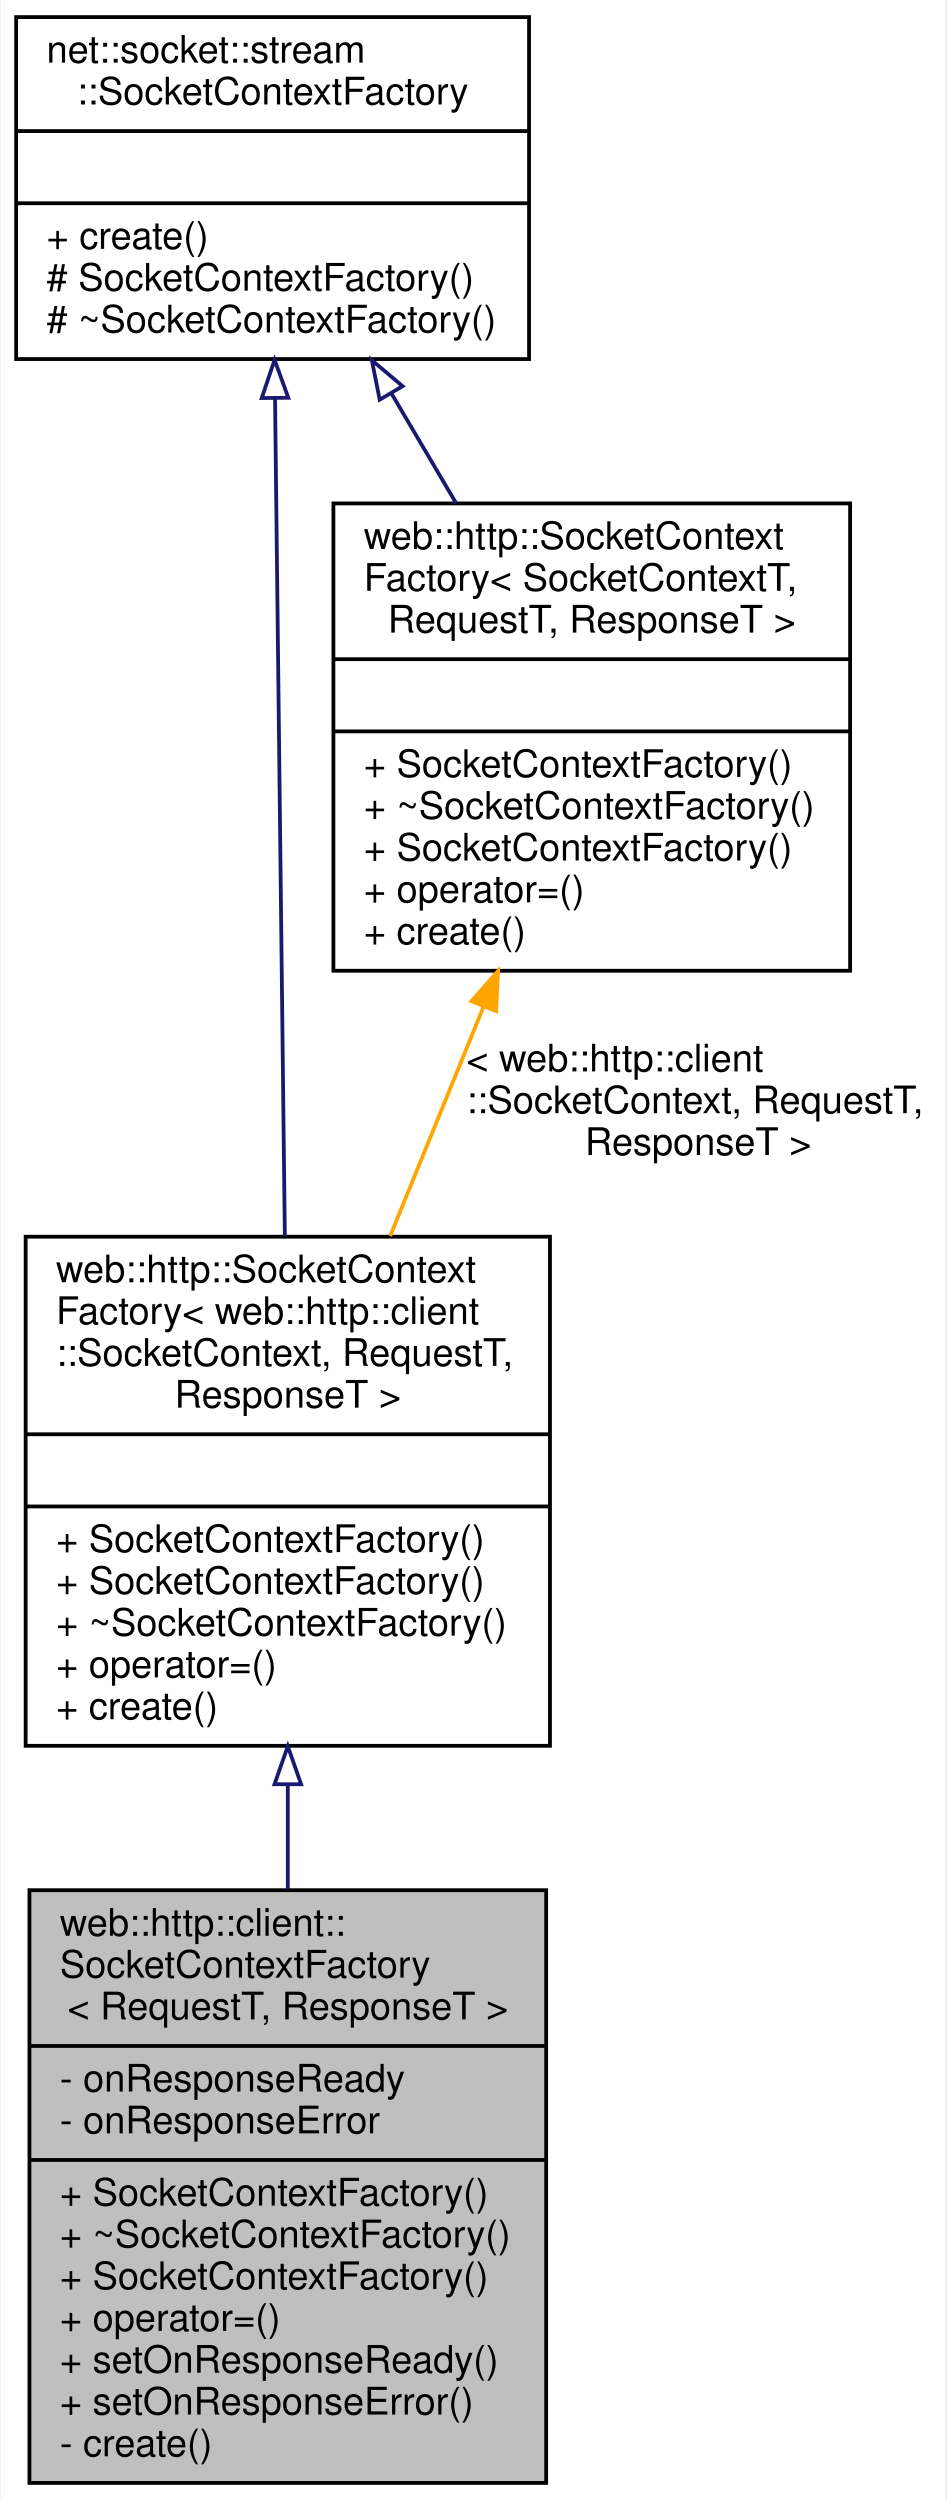
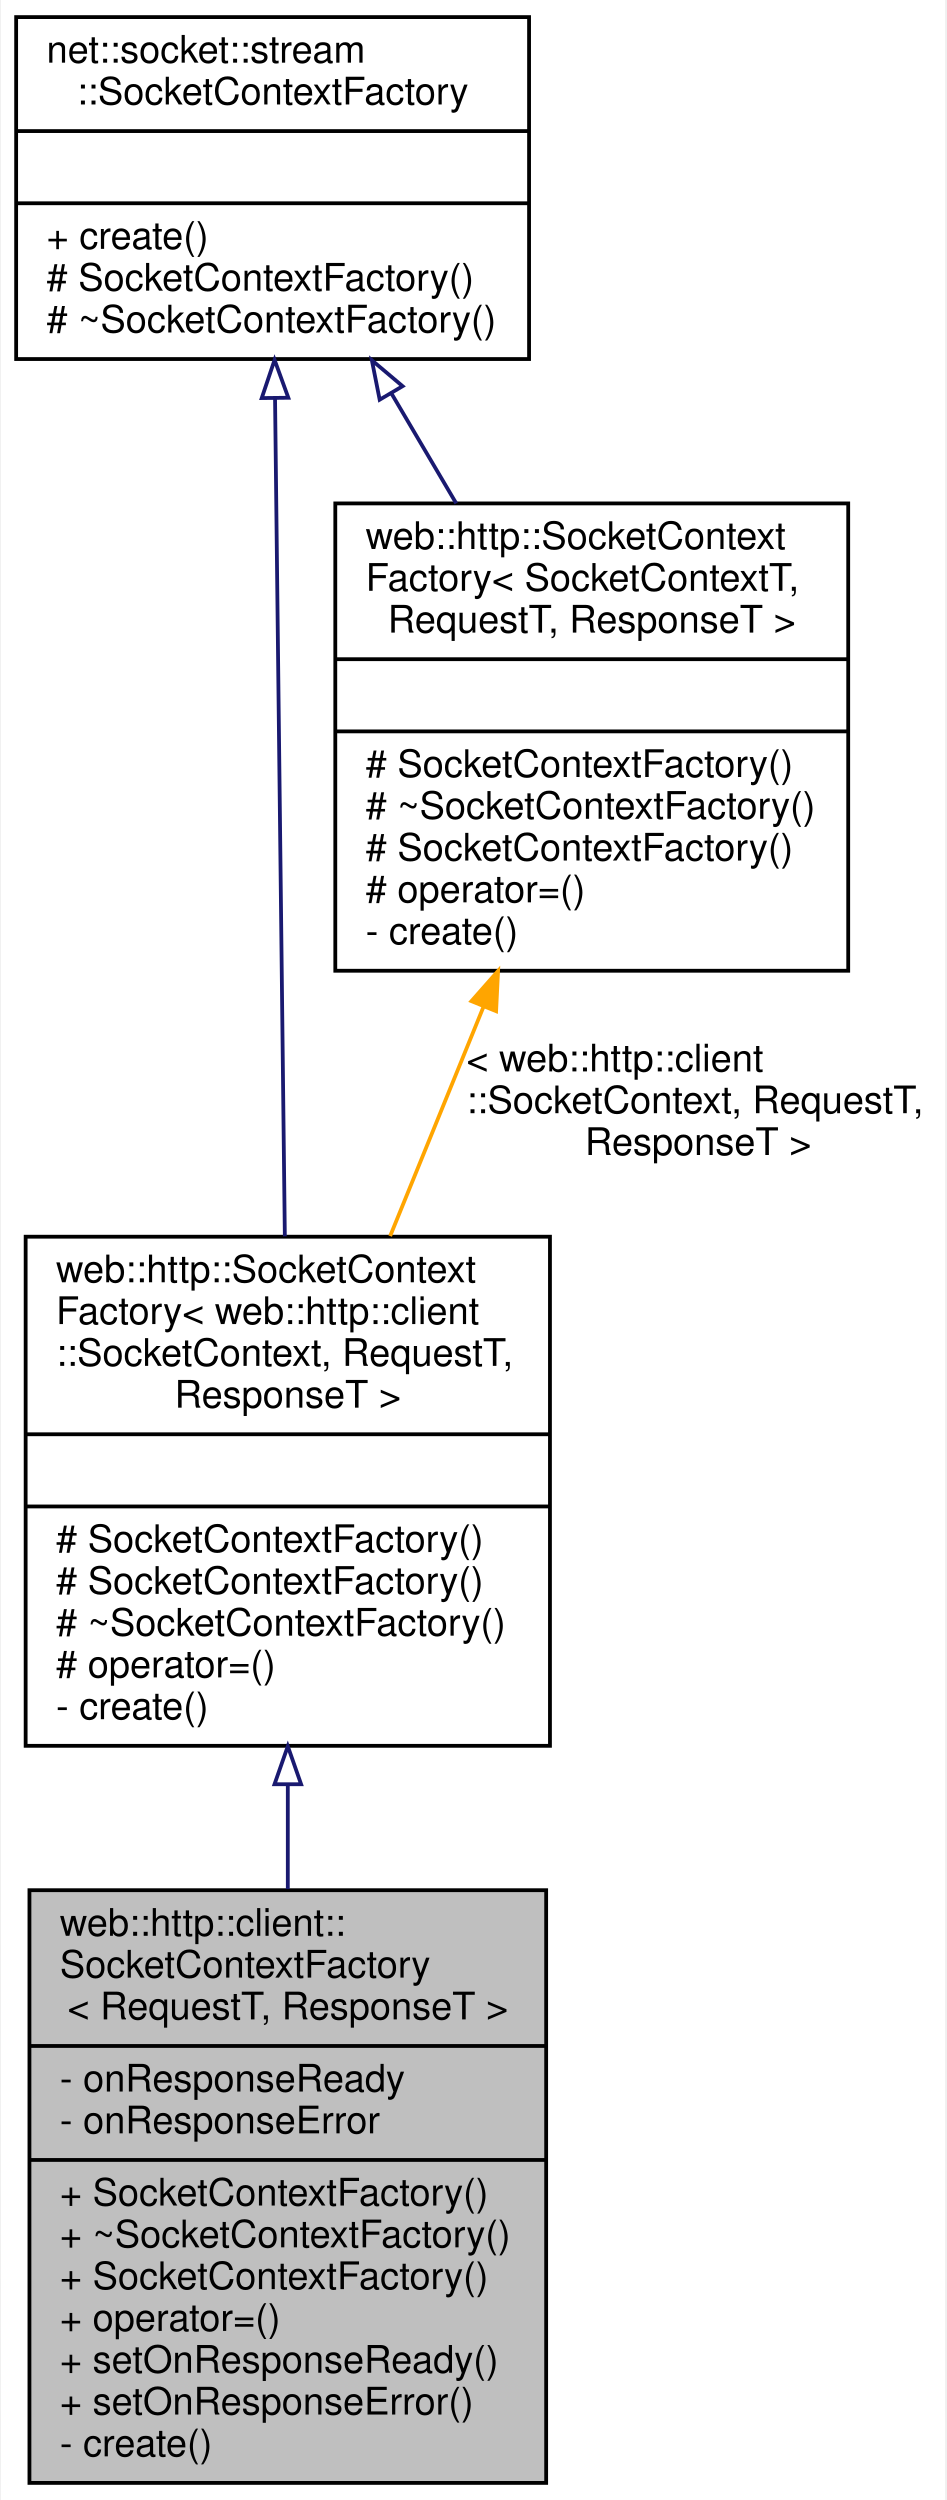
<svg xmlns="http://www.w3.org/2000/svg" xmlns:xlink="http://www.w3.org/1999/xlink" width="249pt" height="658pt" viewBox="0.00 0.00 248.50 658.00">
  <g id="graph0" class="graph" transform="scale(1 1) rotate(0) translate(4 654)">
    <polygon fill="white" stroke="transparent" points="-4,4 -4,-654 244.5,-654 244.5,4 -4,4" />
    <g id="node1" class="node">
      <g id="a_node1">
        <a xlink:title=" ">
          <polygon fill="#bfbfbf" stroke="black" points="3.5,-0.5 3.5,-156.5 139.5,-156.5 139.5,-0.5 3.5,-0.5" />
          <text text-anchor="start" x="11.5" y="-144.5" font-family="Helvetica,sans-Serif" font-size="10.00">web::http::client::</text>
          <text text-anchor="start" x="11.5" y="-133.5" font-family="Helvetica,sans-Serif" font-size="10.00">SocketContextFactory</text>
          <text text-anchor="middle" x="71.5" y="-122.5" font-family="Helvetica,sans-Serif" font-size="10.00">&lt; RequestT, ResponseT &gt;</text>
          <polyline fill="none" stroke="black" points="3.5,-115.5 139.5,-115.5 " />
          <text text-anchor="start" x="11.5" y="-103.5" font-family="Helvetica,sans-Serif" font-size="10.00">- onResponseReady</text>
          <text text-anchor="start" x="11.5" y="-92.5" font-family="Helvetica,sans-Serif" font-size="10.00">- onResponseError</text>
          <polyline fill="none" stroke="black" points="3.5,-85.5 139.5,-85.5 " />
          <text text-anchor="start" x="11.5" y="-73.5" font-family="Helvetica,sans-Serif" font-size="10.00">+ SocketContextFactory()</text>
          <text text-anchor="start" x="11.5" y="-62.5" font-family="Helvetica,sans-Serif" font-size="10.00">+ ~SocketContextFactory()</text>
          <text text-anchor="start" x="11.5" y="-51.5" font-family="Helvetica,sans-Serif" font-size="10.00">+ SocketContextFactory()</text>
          <text text-anchor="start" x="11.5" y="-40.5" font-family="Helvetica,sans-Serif" font-size="10.00">+ operator=()</text>
          <text text-anchor="start" x="11.5" y="-29.5" font-family="Helvetica,sans-Serif" font-size="10.00">+ setOnResponseReady()</text>
          <text text-anchor="start" x="11.5" y="-18.5" font-family="Helvetica,sans-Serif" font-size="10.00">+ setOnResponseError()</text>
          <text text-anchor="start" x="11.5" y="-7.5" font-family="Helvetica,sans-Serif" font-size="10.00">- create()</text>
        </a>
      </g>
    </g>
    <g id="node2" class="node">
      <g id="a_node2">
        <a xlink:href="classweb_1_1http_1_1_socket_context_factory.html" target="_top" xlink:title=" ">
          <polygon fill="white" stroke="black" points="2.5,-194.5 2.5,-328.5 140.5,-328.5 140.5,-194.5 2.5,-194.5" />
          <text text-anchor="start" x="10.5" y="-316.5" font-family="Helvetica,sans-Serif" font-size="10.00">web::http::SocketContext</text>
          <text text-anchor="start" x="10.5" y="-305.5" font-family="Helvetica,sans-Serif" font-size="10.00">Factory&lt; web::http::client</text>
          <text text-anchor="start" x="10.5" y="-294.5" font-family="Helvetica,sans-Serif" font-size="10.00">::SocketContext, RequestT,</text>
          <text text-anchor="middle" x="71.5" y="-283.5" font-family="Helvetica,sans-Serif" font-size="10.00"> ResponseT &gt;</text>
          <polyline fill="none" stroke="black" points="2.5,-276.5 140.5,-276.5 " />
          <text text-anchor="middle" x="71.5" y="-264.5" font-family="Helvetica,sans-Serif" font-size="10.00"> </text>
          <polyline fill="none" stroke="black" points="2.5,-257.5 140.5,-257.5 " />
-           <text text-anchor="start" x="10.5" y="-245.5" font-family="Helvetica,sans-Serif" font-size="10.00">+ SocketContextFactory()</text>
-           <text text-anchor="start" x="10.5" y="-234.5" font-family="Helvetica,sans-Serif" font-size="10.00">+ SocketContextFactory()</text>
-           <text text-anchor="start" x="10.5" y="-223.5" font-family="Helvetica,sans-Serif" font-size="10.00">+ ~SocketContextFactory()</text>
-           <text text-anchor="start" x="10.5" y="-212.5" font-family="Helvetica,sans-Serif" font-size="10.00">+ operator=()</text>
-           <text text-anchor="start" x="10.5" y="-201.5" font-family="Helvetica,sans-Serif" font-size="10.00">+ create()</text>
+           <text text-anchor="start" x="10.5" y="-245.5" font-family="Helvetica,sans-Serif" font-size="10.00"># SocketContextFactory()</text>
+           <text text-anchor="start" x="10.5" y="-234.5" font-family="Helvetica,sans-Serif" font-size="10.00"># SocketContextFactory()</text>
+           <text text-anchor="start" x="10.5" y="-223.5" font-family="Helvetica,sans-Serif" font-size="10.00"># ~SocketContextFactory()</text>
+           <text text-anchor="start" x="10.5" y="-212.5" font-family="Helvetica,sans-Serif" font-size="10.00"># operator=()</text>
+           <text text-anchor="start" x="10.5" y="-201.5" font-family="Helvetica,sans-Serif" font-size="10.00">- create()</text>
        </a>
      </g>
    </g>
    <g id="edge1" class="edge">
      <path fill="none" stroke="midnightblue" d="M71.5,-184.24C71.5,-175.16 71.5,-165.88 71.5,-156.79" />
      <polygon fill="none" stroke="midnightblue" points="68,-184.39 71.5,-194.39 75,-184.39 68,-184.39" />
    </g>
    <g id="node3" class="node">
      <g id="a_node3">
        <a xlink:href="classnet_1_1socket_1_1stream_1_1_socket_context_factory.html" target="_top" xlink:title=" ">
          <polygon fill="white" stroke="black" points="0,-559.5 0,-649.5 135,-649.5 135,-559.5 0,-559.5" />
          <text text-anchor="start" x="8" y="-637.5" font-family="Helvetica,sans-Serif" font-size="10.00">net::socket::stream</text>
          <text text-anchor="middle" x="67.5" y="-626.5" font-family="Helvetica,sans-Serif" font-size="10.00">::SocketContextFactory</text>
          <polyline fill="none" stroke="black" points="0,-619.5 135,-619.5 " />
          <text text-anchor="middle" x="67.5" y="-607.5" font-family="Helvetica,sans-Serif" font-size="10.00"> </text>
          <polyline fill="none" stroke="black" points="0,-600.5 135,-600.5 " />
          <text text-anchor="start" x="8" y="-588.5" font-family="Helvetica,sans-Serif" font-size="10.00">+ create()</text>
          <text text-anchor="start" x="8" y="-577.5" font-family="Helvetica,sans-Serif" font-size="10.00"># SocketContextFactory()</text>
          <text text-anchor="start" x="8" y="-566.5" font-family="Helvetica,sans-Serif" font-size="10.00"># ~SocketContextFactory()</text>
        </a>
      </g>
    </g>
    <g id="edge2" class="edge">
      <path fill="none" stroke="midnightblue" d="M68.14,-549.25C68.84,-489.34 69.97,-392.87 70.72,-328.59" />
      <polygon fill="none" stroke="midnightblue" points="64.64,-549.23 68.02,-559.27 71.64,-549.31 64.64,-549.23" />
    </g>
    <g id="node4" class="node">
      <g id="a_node4">
        <a xlink:href="classweb_1_1http_1_1_socket_context_factory.html" target="_top" xlink:title=" ">
-           <polygon fill="white" stroke="black" points="83.5,-398.5 83.5,-521.5 219.5,-521.5 219.5,-398.5 83.5,-398.5" />
-           <text text-anchor="start" x="91.5" y="-509.5" font-family="Helvetica,sans-Serif" font-size="10.00">web::http::SocketContext</text>
-           <text text-anchor="start" x="91.5" y="-498.5" font-family="Helvetica,sans-Serif" font-size="10.00">Factory&lt; SocketContextT,</text>
+           <polygon fill="white" stroke="black" points="84,-398.5 84,-521.5 219,-521.5 219,-398.5 84,-398.5" />
+           <text text-anchor="start" x="92" y="-509.5" font-family="Helvetica,sans-Serif" font-size="10.00">web::http::SocketContext</text>
+           <text text-anchor="start" x="92" y="-498.5" font-family="Helvetica,sans-Serif" font-size="10.00">Factory&lt; SocketContextT,</text>
          <text text-anchor="middle" x="151.5" y="-487.5" font-family="Helvetica,sans-Serif" font-size="10.00"> RequestT, ResponseT &gt;</text>
-           <polyline fill="none" stroke="black" points="83.5,-480.5 219.5,-480.5 " />
+           <polyline fill="none" stroke="black" points="84,-480.5 219,-480.5 " />
          <text text-anchor="middle" x="151.5" y="-468.5" font-family="Helvetica,sans-Serif" font-size="10.00"> </text>
-           <polyline fill="none" stroke="black" points="83.5,-461.5 219.5,-461.5 " />
-           <text text-anchor="start" x="91.5" y="-449.5" font-family="Helvetica,sans-Serif" font-size="10.00">+ SocketContextFactory()</text>
-           <text text-anchor="start" x="91.5" y="-438.5" font-family="Helvetica,sans-Serif" font-size="10.00">+ ~SocketContextFactory()</text>
-           <text text-anchor="start" x="91.5" y="-427.5" font-family="Helvetica,sans-Serif" font-size="10.00">+ SocketContextFactory()</text>
-           <text text-anchor="start" x="91.5" y="-416.5" font-family="Helvetica,sans-Serif" font-size="10.00">+ operator=()</text>
-           <text text-anchor="start" x="91.5" y="-405.5" font-family="Helvetica,sans-Serif" font-size="10.00">+ create()</text>
+           <polyline fill="none" stroke="black" points="84,-461.5 219,-461.5 " />
+           <text text-anchor="start" x="92" y="-449.5" font-family="Helvetica,sans-Serif" font-size="10.00"># SocketContextFactory()</text>
+           <text text-anchor="start" x="92" y="-438.5" font-family="Helvetica,sans-Serif" font-size="10.00"># ~SocketContextFactory()</text>
+           <text text-anchor="start" x="92" y="-427.5" font-family="Helvetica,sans-Serif" font-size="10.00"># SocketContextFactory()</text>
+           <text text-anchor="start" x="92" y="-416.5" font-family="Helvetica,sans-Serif" font-size="10.00"># operator=()</text>
+           <text text-anchor="start" x="92" y="-405.5" font-family="Helvetica,sans-Serif" font-size="10.00">- create()</text>
        </a>
      </g>
    </g>
    <g id="edge4" class="edge">
      <path fill="none" stroke="midnightblue" d="M98.84,-550.34C104.38,-540.94 110.18,-531.09 115.83,-521.51" />
      <polygon fill="none" stroke="midnightblue" points="95.68,-548.8 93.62,-559.19 101.71,-552.36 95.68,-548.8" />
    </g>
    <g id="edge3" class="edge">
      <path fill="none" stroke="orange" d="M122.98,-388.95C114.99,-369.33 106.33,-348.06 98.44,-328.67" />
      <polygon fill="orange" stroke="orange" points="119.83,-390.5 126.84,-398.44 126.32,-387.86 119.83,-390.5" />
      <text text-anchor="start" x="118.5" y="-372" font-family="Helvetica,sans-Serif" font-size="10.00"> &lt; web::http::client</text>
      <text text-anchor="start" x="118.5" y="-361" font-family="Helvetica,sans-Serif" font-size="10.00">::SocketContext, RequestT,</text>
      <text text-anchor="middle" x="179.5" y="-350" font-family="Helvetica,sans-Serif" font-size="10.00"> ResponseT &gt;</text>
    </g>
  </g>
</svg>
